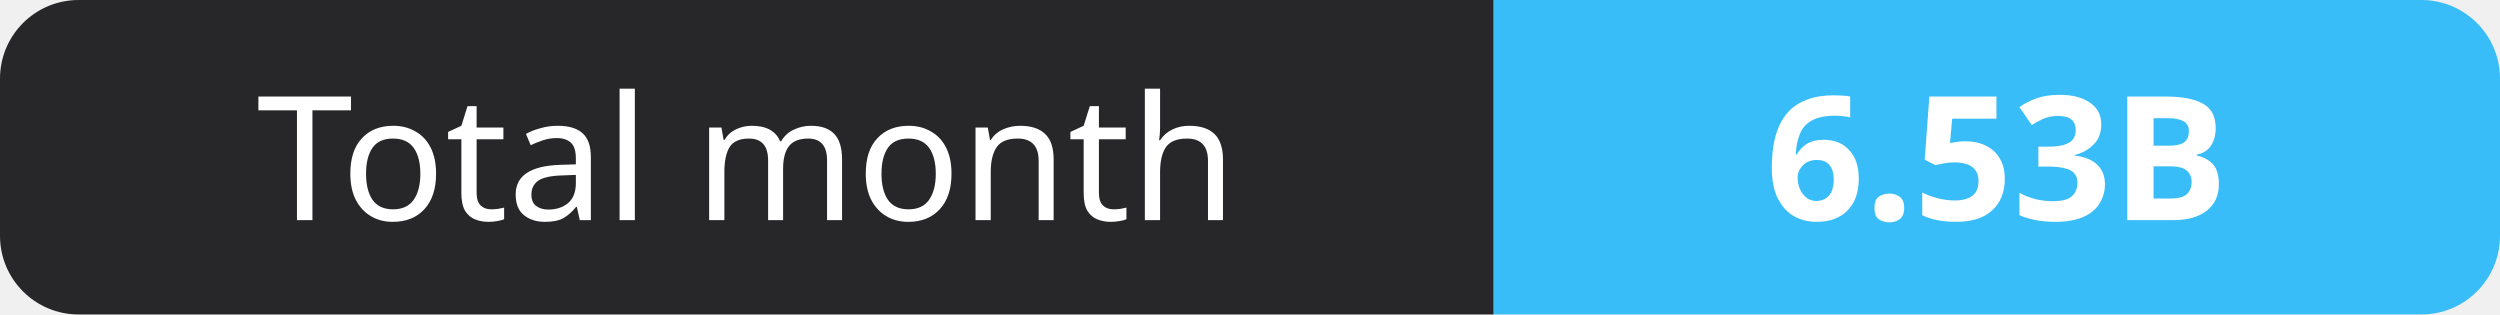
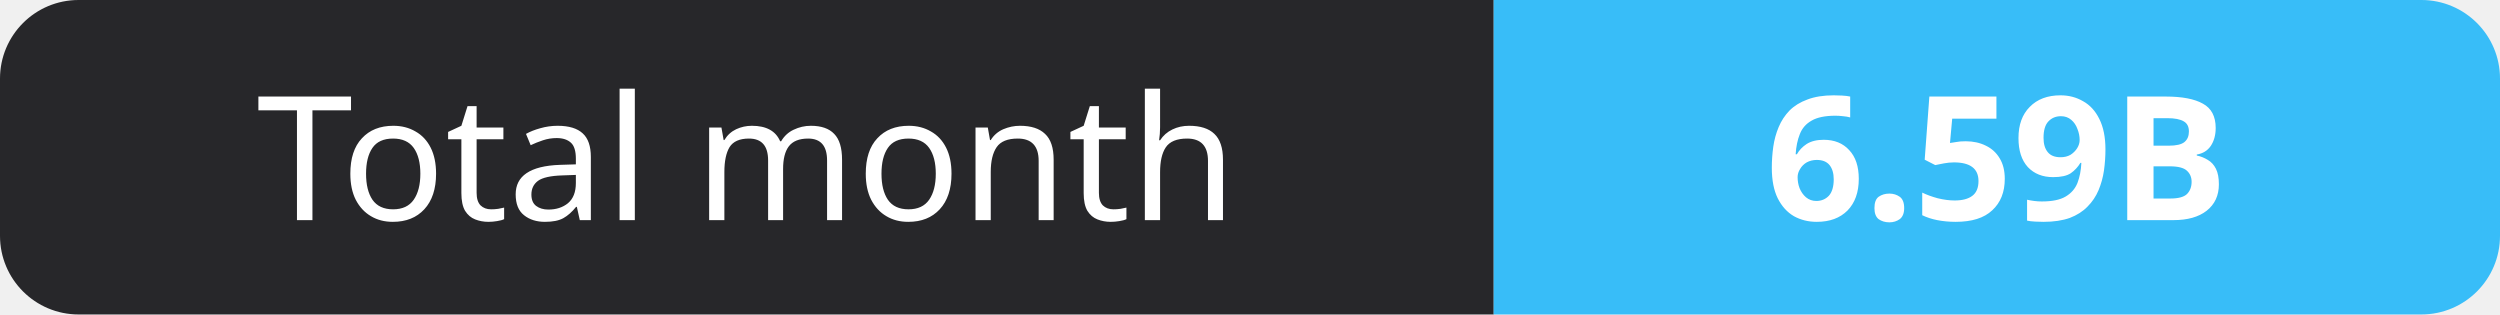
- <svg xmlns="http://www.w3.org/2000/svg" width="159" height="20" role="img" aria-label="Total month: 6.53B">
+ <svg xmlns="http://www.w3.org/2000/svg" width="159" height="20" role="img" aria-label="Total month: 6.59B">
  <clipPath id="r">
    <rect width="159" height="20" rx="5" fill="#fff" />
  </clipPath>
  <g clip-path="url(#r)">
    <rect width="95" height="20" fill="#27272a" />
    <rect x="95" width="64" height="20" fill="#38bdf8" />
  </g>
  <g fill="#fff" text-anchor="middle" font-family="Verdana,Geneva,sans-serif" font-size="11">
    <text x="47.5" y="14">Total month</text>
-     <text x="127.0" y="14" font-weight="700">6.53B</text>
+     <text x="127.0" y="14" font-weight="700">6.59B</text>
  </g>
</svg>
